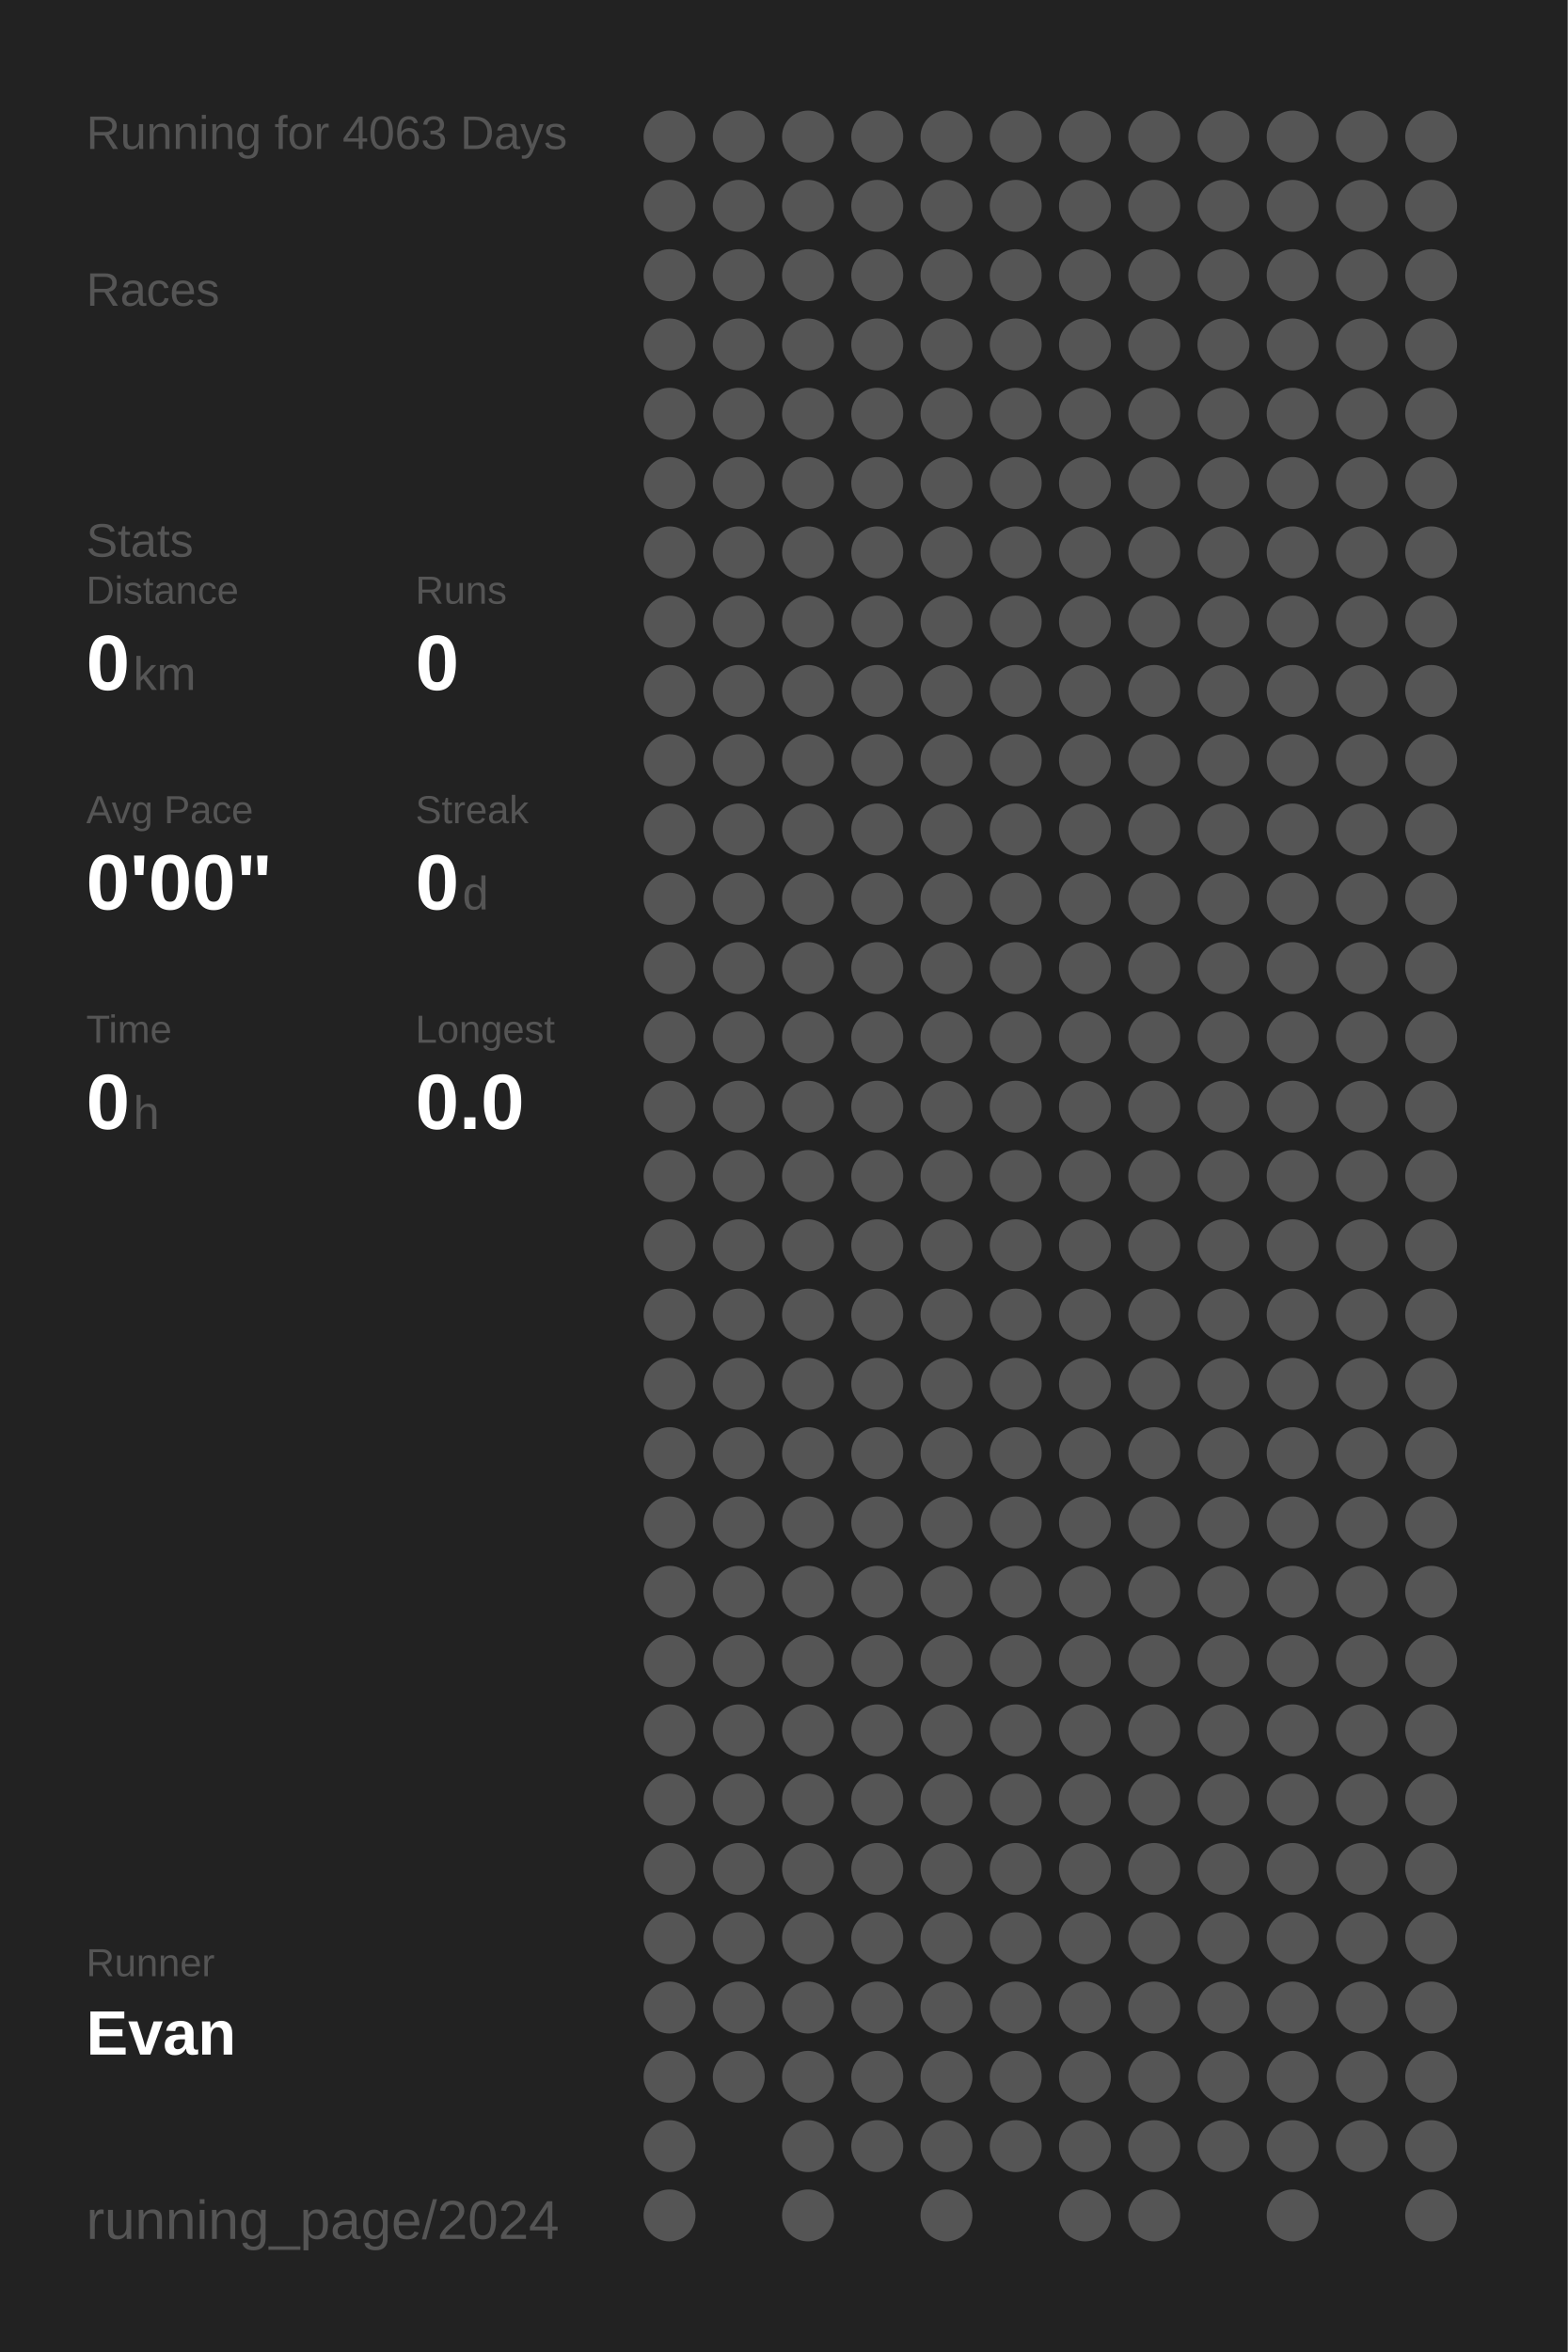
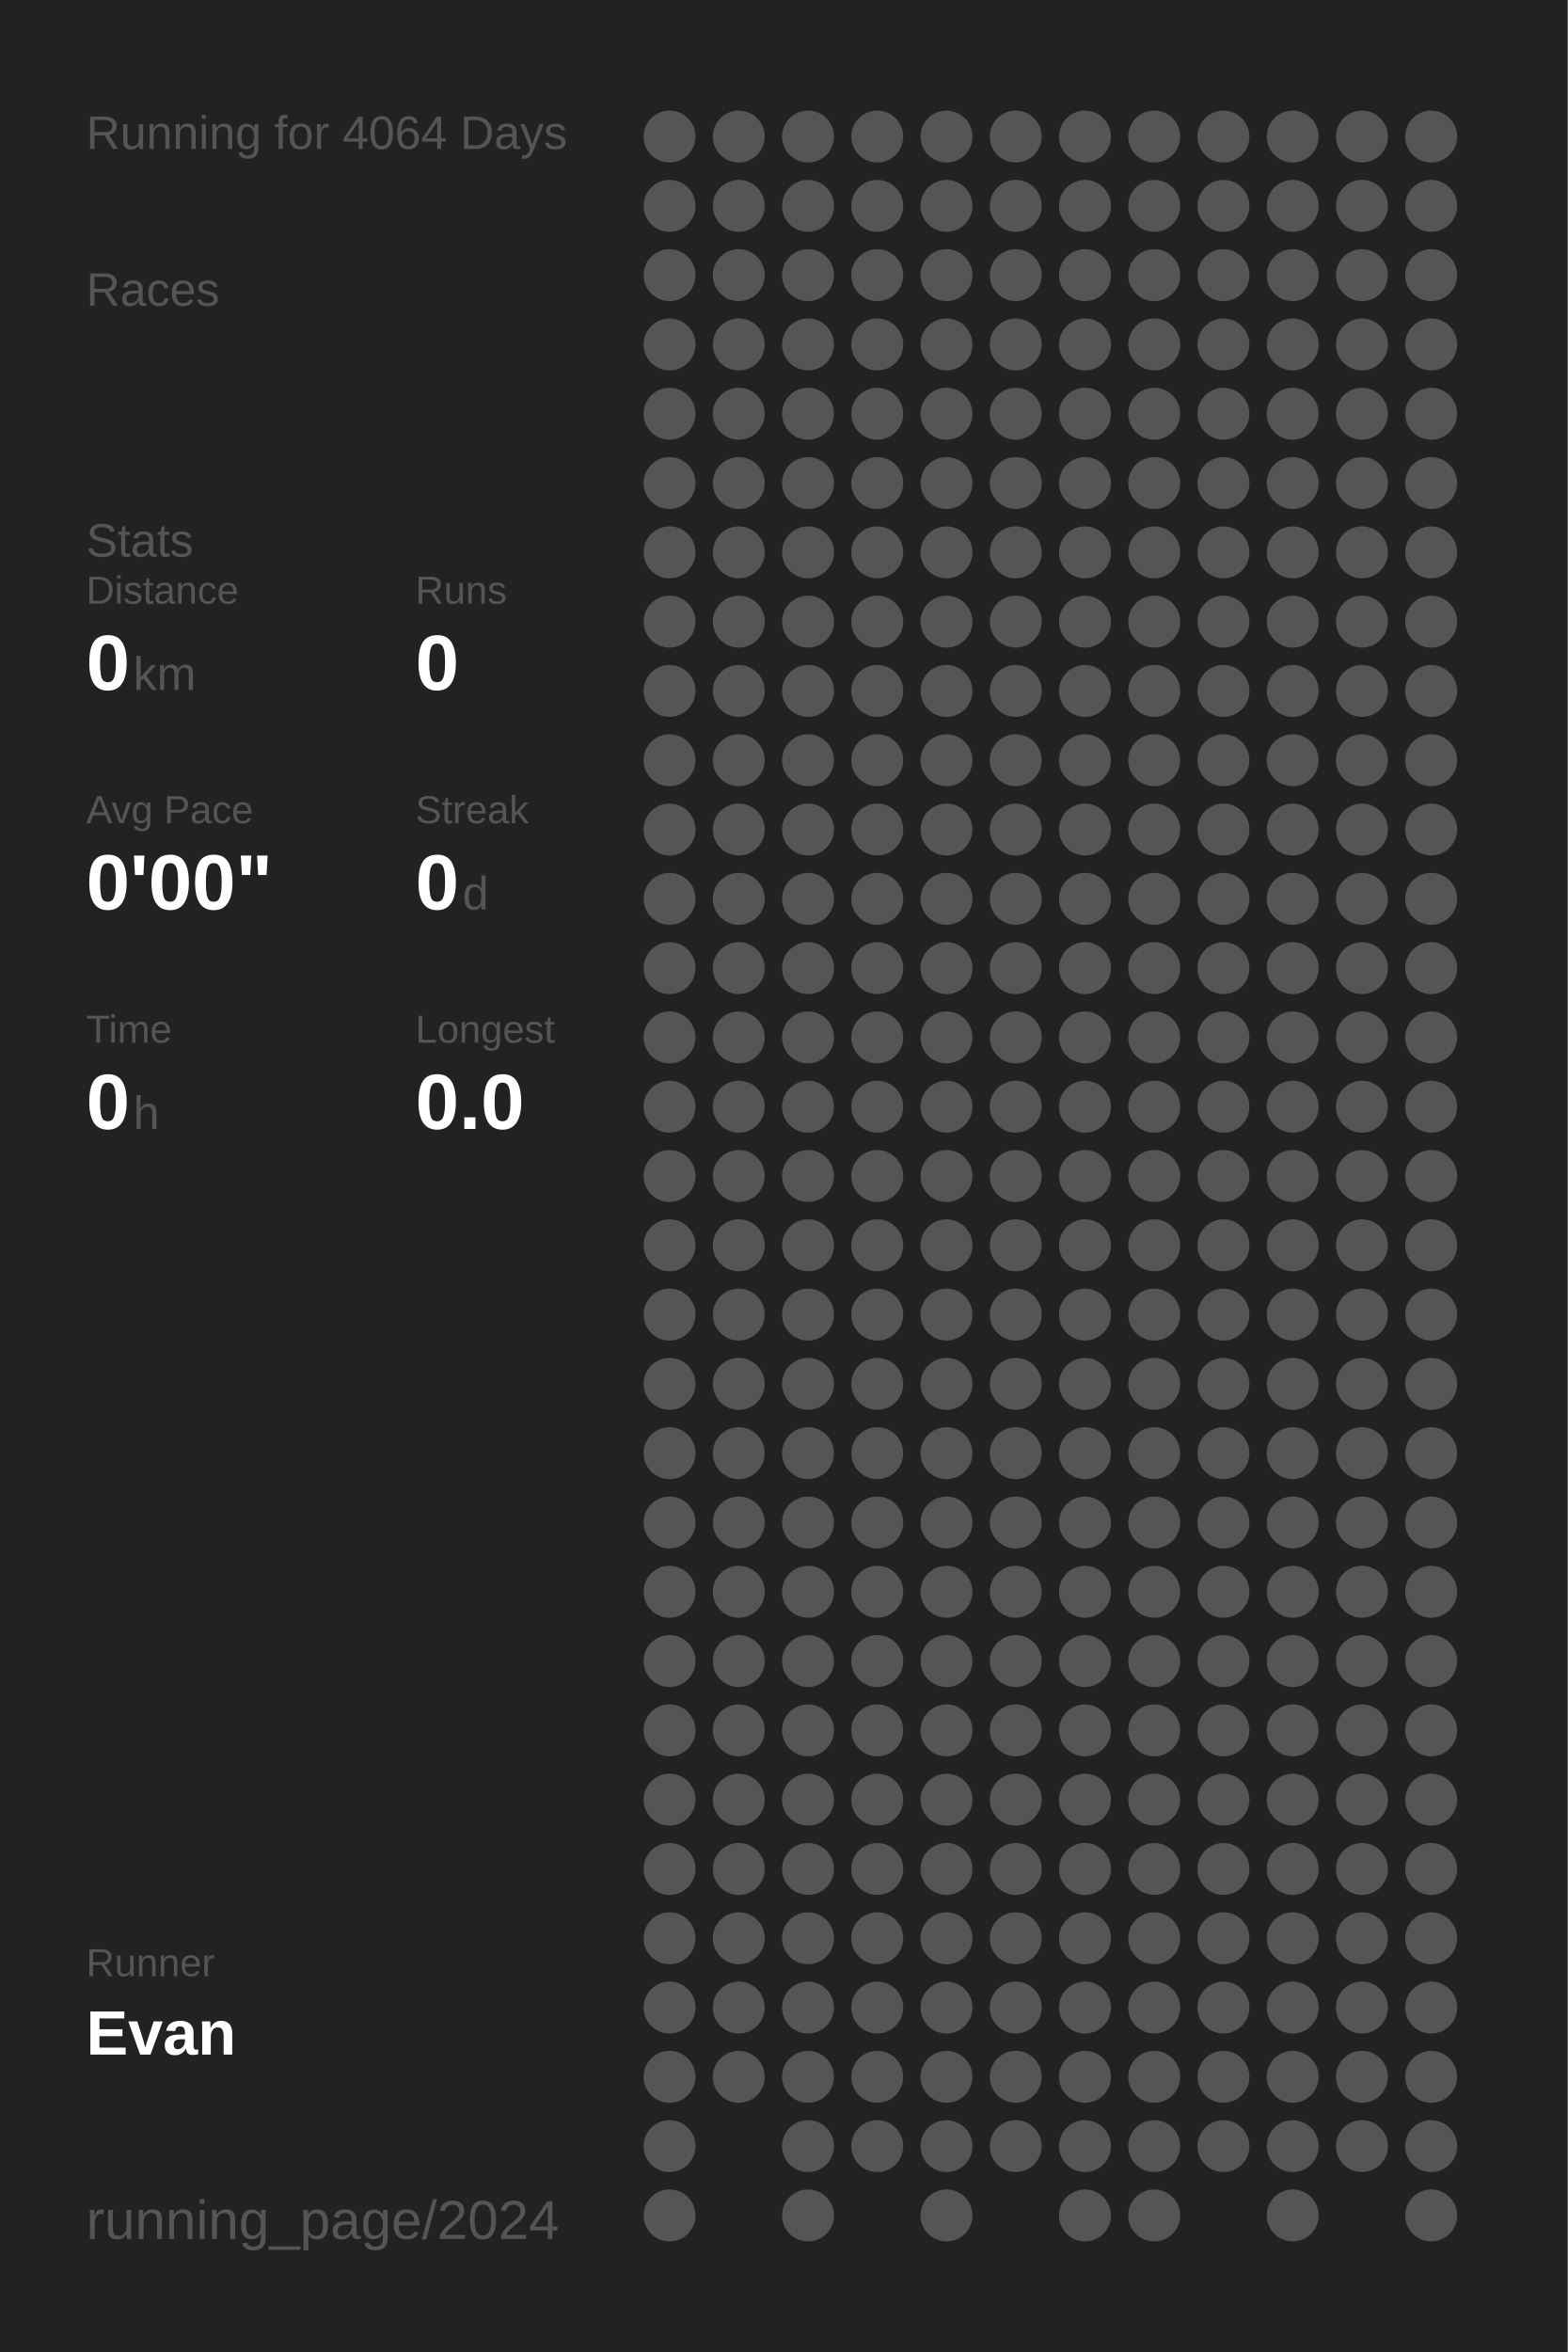
<svg xmlns="http://www.w3.org/2000/svg" baseProfile="full" height="300mm" version="1.1" viewBox="0,0,200,300" width="200mm">
  <defs />
  <rect fill="#222222" height="300" width="200" x="0" y="0" />
-   <text fill="#555555" style="font-size:6px; font-family:Arial;" x="11" y="19">Running for 4063 Days</text>
+   <text fill="#555555" style="font-size:6px; font-family:Arial;" x="11" y="19">Running for 4064 Days</text>
  <text fill="#555555" style="font-size:6px; font-family:Arial;" x="11" y="39">Races</text>
  <text fill="#555555" style="font-size:6px; font-family:Arial;" x="11" y="71">Stats</text>
  <text fill="#555555" style="font-size:5px; font-family:Arial;" x="11" y="77">Distance</text>
  <text fill="#FFFFFF" style="font-size:10px; font-family:Arial; font-weight:bold;" x="11" y="88">0</text>
  <text fill="#555555" style="font-size:6px; font-family:Arial;" x="17" y="88">km</text>
  <text fill="#555555" style="font-size:5px; font-family:Arial;" x="53" y="77">Runs</text>
  <text fill="#FFFFFF" style="font-size:10px; font-family:Arial; font-weight:bold;" x="53" y="88">0</text>
  <text fill="#555555" style="font-size:5px; font-family:Arial;" x="11" y="105">Avg Pace</text>
  <text fill="#FFFFFF" style="font-size:10px; font-family:Arial; font-weight:bold;" x="11" y="116">0'00"</text>
  <text fill="#555555" style="font-size:5px; font-family:Arial;" x="53" y="105">Streak</text>
  <text fill="#FFFFFF" style="font-size:10px; font-family:Arial; font-weight:bold;" x="53" y="116">0</text>
  <text fill="#555555" style="font-size:6px; font-family:Arial;" x="59" y="116">d</text>
  <text fill="#555555" style="font-size:5px; font-family:Arial;" x="11" y="133">Time</text>
  <text fill="#FFFFFF" style="font-size:10px; font-family:Arial; font-weight:bold;" x="11" y="144">0</text>
  <text fill="#555555" style="font-size:6px; font-family:Arial;" x="17" y="144">h</text>
  <text fill="#555555" style="font-size:5px; font-family:Arial;" x="53" y="133">Longest</text>
  <text fill="#FFFFFF" style="font-size:10px; font-family:Arial; font-weight:bold;" x="53" y="144">0.0</text>
  <text fill="#555555" style="font-size:5px; font-family:Arial;" x="11" y="252.065">Runner</text>
  <text fill="#FFFFFF" style="font-size:8px; font-family:Arial; font-weight:bold;" x="11" y="262.065">Evan</text>
  <text fill="#555555" style="font-size:7px; font-family:Arial;" x="11" y="285.581">running_page/2024</text>
  <circle cx="85.417" cy="17.419" fill="#555555" r="3.312" />
  <circle cx="85.417" cy="26.258" fill="#555555" r="3.312" />
  <circle cx="85.417" cy="35.097" fill="#555555" r="3.312" />
  <circle cx="85.417" cy="43.935" fill="#555555" r="3.312" />
  <circle cx="85.417" cy="52.774" fill="#555555" r="3.312" />
  <circle cx="85.417" cy="61.613" fill="#555555" r="3.312" />
  <circle cx="85.417" cy="70.452" fill="#555555" r="3.312" />
  <circle cx="85.417" cy="79.29" fill="#555555" r="3.312" />
  <circle cx="85.417" cy="88.129" fill="#555555" r="3.312" />
  <circle cx="85.417" cy="96.968" fill="#555555" r="3.312" />
  <circle cx="85.417" cy="105.806" fill="#555555" r="3.312" />
  <circle cx="85.417" cy="114.645" fill="#555555" r="3.312" />
  <circle cx="85.417" cy="123.484" fill="#555555" r="3.312" />
  <circle cx="85.417" cy="132.323" fill="#555555" r="3.312" />
  <circle cx="85.417" cy="141.161" fill="#555555" r="3.312" />
  <circle cx="85.417" cy="150" fill="#555555" r="3.312" />
  <circle cx="85.417" cy="158.839" fill="#555555" r="3.312" />
  <circle cx="85.417" cy="167.677" fill="#555555" r="3.312" />
  <circle cx="85.417" cy="176.516" fill="#555555" r="3.312" />
  <circle cx="85.417" cy="185.355" fill="#555555" r="3.312" />
  <circle cx="85.417" cy="194.194" fill="#555555" r="3.312" />
  <circle cx="85.417" cy="203.032" fill="#555555" r="3.312" />
  <circle cx="85.417" cy="211.871" fill="#555555" r="3.312" />
  <circle cx="85.417" cy="220.71" fill="#555555" r="3.312" />
  <circle cx="85.417" cy="229.548" fill="#555555" r="3.312" />
  <circle cx="85.417" cy="238.387" fill="#555555" r="3.312" />
  <circle cx="85.417" cy="247.226" fill="#555555" r="3.312" />
  <circle cx="85.417" cy="256.065" fill="#555555" r="3.312" />
  <circle cx="85.417" cy="264.903" fill="#555555" r="3.312" />
  <circle cx="85.417" cy="273.742" fill="#555555" r="3.312" />
  <circle cx="85.417" cy="282.581" fill="#555555" r="3.312" />
  <circle cx="94.25" cy="17.419" fill="#555555" r="3.312" />
  <circle cx="94.25" cy="26.258" fill="#555555" r="3.312" />
  <circle cx="94.25" cy="35.097" fill="#555555" r="3.312" />
  <circle cx="94.25" cy="43.935" fill="#555555" r="3.312" />
  <circle cx="94.25" cy="52.774" fill="#555555" r="3.312" />
  <circle cx="94.25" cy="61.613" fill="#555555" r="3.312" />
  <circle cx="94.25" cy="70.452" fill="#555555" r="3.312" />
  <circle cx="94.25" cy="79.29" fill="#555555" r="3.312" />
  <circle cx="94.25" cy="88.129" fill="#555555" r="3.312" />
  <circle cx="94.25" cy="96.968" fill="#555555" r="3.312" />
  <circle cx="94.25" cy="105.806" fill="#555555" r="3.312" />
  <circle cx="94.25" cy="114.645" fill="#555555" r="3.312" />
  <circle cx="94.25" cy="123.484" fill="#555555" r="3.312" />
  <circle cx="94.25" cy="132.323" fill="#555555" r="3.312" />
  <circle cx="94.25" cy="141.161" fill="#555555" r="3.312" />
  <circle cx="94.25" cy="150" fill="#555555" r="3.312" />
  <circle cx="94.25" cy="158.839" fill="#555555" r="3.312" />
  <circle cx="94.25" cy="167.677" fill="#555555" r="3.312" />
  <circle cx="94.25" cy="176.516" fill="#555555" r="3.312" />
  <circle cx="94.25" cy="185.355" fill="#555555" r="3.312" />
  <circle cx="94.25" cy="194.194" fill="#555555" r="3.312" />
  <circle cx="94.25" cy="203.032" fill="#555555" r="3.312" />
  <circle cx="94.25" cy="211.871" fill="#555555" r="3.312" />
  <circle cx="94.25" cy="220.71" fill="#555555" r="3.312" />
  <circle cx="94.25" cy="229.548" fill="#555555" r="3.312" />
  <circle cx="94.25" cy="238.387" fill="#555555" r="3.312" />
  <circle cx="94.25" cy="247.226" fill="#555555" r="3.312" />
  <circle cx="94.25" cy="256.065" fill="#555555" r="3.312" />
  <circle cx="94.25" cy="264.903" fill="#555555" r="3.312" />
  <circle cx="103.083" cy="17.419" fill="#555555" r="3.312" />
  <circle cx="103.083" cy="26.258" fill="#555555" r="3.312" />
  <circle cx="103.083" cy="35.097" fill="#555555" r="3.312" />
  <circle cx="103.083" cy="43.935" fill="#555555" r="3.312" />
  <circle cx="103.083" cy="52.774" fill="#555555" r="3.312" />
  <circle cx="103.083" cy="61.613" fill="#555555" r="3.312" />
  <circle cx="103.083" cy="70.452" fill="#555555" r="3.312" />
  <circle cx="103.083" cy="79.29" fill="#555555" r="3.312" />
  <circle cx="103.083" cy="88.129" fill="#555555" r="3.312" />
  <circle cx="103.083" cy="96.968" fill="#555555" r="3.312" />
  <circle cx="103.083" cy="105.806" fill="#555555" r="3.312" />
  <circle cx="103.083" cy="114.645" fill="#555555" r="3.312" />
  <circle cx="103.083" cy="123.484" fill="#555555" r="3.312" />
  <circle cx="103.083" cy="132.323" fill="#555555" r="3.312" />
  <circle cx="103.083" cy="141.161" fill="#555555" r="3.312" />
  <circle cx="103.083" cy="150" fill="#555555" r="3.312" />
  <circle cx="103.083" cy="158.839" fill="#555555" r="3.312" />
  <circle cx="103.083" cy="167.677" fill="#555555" r="3.312" />
  <circle cx="103.083" cy="176.516" fill="#555555" r="3.312" />
  <circle cx="103.083" cy="185.355" fill="#555555" r="3.312" />
  <circle cx="103.083" cy="194.194" fill="#555555" r="3.312" />
  <circle cx="103.083" cy="203.032" fill="#555555" r="3.312" />
  <circle cx="103.083" cy="211.871" fill="#555555" r="3.312" />
  <circle cx="103.083" cy="220.71" fill="#555555" r="3.312" />
  <circle cx="103.083" cy="229.548" fill="#555555" r="3.312" />
  <circle cx="103.083" cy="238.387" fill="#555555" r="3.312" />
  <circle cx="103.083" cy="247.226" fill="#555555" r="3.312" />
  <circle cx="103.083" cy="256.065" fill="#555555" r="3.312" />
  <circle cx="103.083" cy="264.903" fill="#555555" r="3.312" />
  <circle cx="103.083" cy="273.742" fill="#555555" r="3.312" />
  <circle cx="103.083" cy="282.581" fill="#555555" r="3.312" />
  <circle cx="111.917" cy="17.419" fill="#555555" r="3.312" />
  <circle cx="111.917" cy="26.258" fill="#555555" r="3.312" />
  <circle cx="111.917" cy="35.097" fill="#555555" r="3.312" />
  <circle cx="111.917" cy="43.935" fill="#555555" r="3.312" />
  <circle cx="111.917" cy="52.774" fill="#555555" r="3.312" />
  <circle cx="111.917" cy="61.613" fill="#555555" r="3.312" />
  <circle cx="111.917" cy="70.452" fill="#555555" r="3.312" />
  <circle cx="111.917" cy="79.29" fill="#555555" r="3.312" />
  <circle cx="111.917" cy="88.129" fill="#555555" r="3.312" />
  <circle cx="111.917" cy="96.968" fill="#555555" r="3.312" />
  <circle cx="111.917" cy="105.806" fill="#555555" r="3.312" />
  <circle cx="111.917" cy="114.645" fill="#555555" r="3.312" />
  <circle cx="111.917" cy="123.484" fill="#555555" r="3.312" />
  <circle cx="111.917" cy="132.323" fill="#555555" r="3.312" />
  <circle cx="111.917" cy="141.161" fill="#555555" r="3.312" />
  <circle cx="111.917" cy="150" fill="#555555" r="3.312" />
  <circle cx="111.917" cy="158.839" fill="#555555" r="3.312" />
  <circle cx="111.917" cy="167.677" fill="#555555" r="3.312" />
  <circle cx="111.917" cy="176.516" fill="#555555" r="3.312" />
  <circle cx="111.917" cy="185.355" fill="#555555" r="3.312" />
  <circle cx="111.917" cy="194.194" fill="#555555" r="3.312" />
  <circle cx="111.917" cy="203.032" fill="#555555" r="3.312" />
  <circle cx="111.917" cy="211.871" fill="#555555" r="3.312" />
  <circle cx="111.917" cy="220.71" fill="#555555" r="3.312" />
  <circle cx="111.917" cy="229.548" fill="#555555" r="3.312" />
  <circle cx="111.917" cy="238.387" fill="#555555" r="3.312" />
  <circle cx="111.917" cy="247.226" fill="#555555" r="3.312" />
  <circle cx="111.917" cy="256.065" fill="#555555" r="3.312" />
  <circle cx="111.917" cy="264.903" fill="#555555" r="3.312" />
  <circle cx="111.917" cy="273.742" fill="#555555" r="3.312" />
  <circle cx="120.75" cy="17.419" fill="#555555" r="3.312" />
  <circle cx="120.75" cy="26.258" fill="#555555" r="3.312" />
  <circle cx="120.75" cy="35.097" fill="#555555" r="3.312" />
  <circle cx="120.75" cy="43.935" fill="#555555" r="3.312" />
  <circle cx="120.75" cy="52.774" fill="#555555" r="3.312" />
  <circle cx="120.75" cy="61.613" fill="#555555" r="3.312" />
  <circle cx="120.75" cy="70.452" fill="#555555" r="3.312" />
  <circle cx="120.75" cy="79.29" fill="#555555" r="3.312" />
  <circle cx="120.75" cy="88.129" fill="#555555" r="3.312" />
  <circle cx="120.75" cy="96.968" fill="#555555" r="3.312" />
  <circle cx="120.75" cy="105.806" fill="#555555" r="3.312" />
  <circle cx="120.75" cy="114.645" fill="#555555" r="3.312" />
  <circle cx="120.75" cy="123.484" fill="#555555" r="3.312" />
  <circle cx="120.75" cy="132.323" fill="#555555" r="3.312" />
  <circle cx="120.75" cy="141.161" fill="#555555" r="3.312" />
  <circle cx="120.75" cy="150" fill="#555555" r="3.312" />
  <circle cx="120.75" cy="158.839" fill="#555555" r="3.312" />
  <circle cx="120.75" cy="167.677" fill="#555555" r="3.312" />
  <circle cx="120.75" cy="176.516" fill="#555555" r="3.312" />
  <circle cx="120.75" cy="185.355" fill="#555555" r="3.312" />
  <circle cx="120.75" cy="194.194" fill="#555555" r="3.312" />
  <circle cx="120.75" cy="203.032" fill="#555555" r="3.312" />
  <circle cx="120.75" cy="211.871" fill="#555555" r="3.312" />
  <circle cx="120.75" cy="220.71" fill="#555555" r="3.312" />
  <circle cx="120.75" cy="229.548" fill="#555555" r="3.312" />
  <circle cx="120.75" cy="238.387" fill="#555555" r="3.312" />
  <circle cx="120.75" cy="247.226" fill="#555555" r="3.312" />
  <circle cx="120.75" cy="256.065" fill="#555555" r="3.312" />
  <circle cx="120.75" cy="264.903" fill="#555555" r="3.312" />
  <circle cx="120.75" cy="273.742" fill="#555555" r="3.312" />
  <circle cx="120.75" cy="282.581" fill="#555555" r="3.312" />
  <circle cx="129.583" cy="17.419" fill="#555555" r="3.312" />
  <circle cx="129.583" cy="26.258" fill="#555555" r="3.312" />
  <circle cx="129.583" cy="35.097" fill="#555555" r="3.312" />
  <circle cx="129.583" cy="43.935" fill="#555555" r="3.312" />
  <circle cx="129.583" cy="52.774" fill="#555555" r="3.312" />
  <circle cx="129.583" cy="61.613" fill="#555555" r="3.312" />
  <circle cx="129.583" cy="70.452" fill="#555555" r="3.312" />
  <circle cx="129.583" cy="79.29" fill="#555555" r="3.312" />
  <circle cx="129.583" cy="88.129" fill="#555555" r="3.312" />
  <circle cx="129.583" cy="96.968" fill="#555555" r="3.312" />
  <circle cx="129.583" cy="105.806" fill="#555555" r="3.312" />
  <circle cx="129.583" cy="114.645" fill="#555555" r="3.312" />
  <circle cx="129.583" cy="123.484" fill="#555555" r="3.312" />
  <circle cx="129.583" cy="132.323" fill="#555555" r="3.312" />
  <circle cx="129.583" cy="141.161" fill="#555555" r="3.312" />
  <circle cx="129.583" cy="150" fill="#555555" r="3.312" />
  <circle cx="129.583" cy="158.839" fill="#555555" r="3.312" />
  <circle cx="129.583" cy="167.677" fill="#555555" r="3.312" />
  <circle cx="129.583" cy="176.516" fill="#555555" r="3.312" />
  <circle cx="129.583" cy="185.355" fill="#555555" r="3.312" />
  <circle cx="129.583" cy="194.194" fill="#555555" r="3.312" />
  <circle cx="129.583" cy="203.032" fill="#555555" r="3.312" />
  <circle cx="129.583" cy="211.871" fill="#555555" r="3.312" />
  <circle cx="129.583" cy="220.71" fill="#555555" r="3.312" />
  <circle cx="129.583" cy="229.548" fill="#555555" r="3.312" />
  <circle cx="129.583" cy="238.387" fill="#555555" r="3.312" />
  <circle cx="129.583" cy="247.226" fill="#555555" r="3.312" />
  <circle cx="129.583" cy="256.065" fill="#555555" r="3.312" />
  <circle cx="129.583" cy="264.903" fill="#555555" r="3.312" />
  <circle cx="129.583" cy="273.742" fill="#555555" r="3.312" />
  <circle cx="138.417" cy="17.419" fill="#555555" r="3.312" />
  <circle cx="138.417" cy="26.258" fill="#555555" r="3.312" />
  <circle cx="138.417" cy="35.097" fill="#555555" r="3.312" />
  <circle cx="138.417" cy="43.935" fill="#555555" r="3.312" />
  <circle cx="138.417" cy="52.774" fill="#555555" r="3.312" />
  <circle cx="138.417" cy="61.613" fill="#555555" r="3.312" />
  <circle cx="138.417" cy="70.452" fill="#555555" r="3.312" />
  <circle cx="138.417" cy="79.29" fill="#555555" r="3.312" />
  <circle cx="138.417" cy="88.129" fill="#555555" r="3.312" />
  <circle cx="138.417" cy="96.968" fill="#555555" r="3.312" />
  <circle cx="138.417" cy="105.806" fill="#555555" r="3.312" />
  <circle cx="138.417" cy="114.645" fill="#555555" r="3.312" />
  <circle cx="138.417" cy="123.484" fill="#555555" r="3.312" />
  <circle cx="138.417" cy="132.323" fill="#555555" r="3.312" />
  <circle cx="138.417" cy="141.161" fill="#555555" r="3.312" />
  <circle cx="138.417" cy="150" fill="#555555" r="3.312" />
  <circle cx="138.417" cy="158.839" fill="#555555" r="3.312" />
  <circle cx="138.417" cy="167.677" fill="#555555" r="3.312" />
  <circle cx="138.417" cy="176.516" fill="#555555" r="3.312" />
  <circle cx="138.417" cy="185.355" fill="#555555" r="3.312" />
  <circle cx="138.417" cy="194.194" fill="#555555" r="3.312" />
  <circle cx="138.417" cy="203.032" fill="#555555" r="3.312" />
  <circle cx="138.417" cy="211.871" fill="#555555" r="3.312" />
  <circle cx="138.417" cy="220.71" fill="#555555" r="3.312" />
  <circle cx="138.417" cy="229.548" fill="#555555" r="3.312" />
  <circle cx="138.417" cy="238.387" fill="#555555" r="3.312" />
  <circle cx="138.417" cy="247.226" fill="#555555" r="3.312" />
  <circle cx="138.417" cy="256.065" fill="#555555" r="3.312" />
  <circle cx="138.417" cy="264.903" fill="#555555" r="3.312" />
  <circle cx="138.417" cy="273.742" fill="#555555" r="3.312" />
  <circle cx="138.417" cy="282.581" fill="#555555" r="3.312" />
  <circle cx="147.25" cy="17.419" fill="#555555" r="3.312" />
  <circle cx="147.25" cy="26.258" fill="#555555" r="3.312" />
  <circle cx="147.25" cy="35.097" fill="#555555" r="3.312" />
  <circle cx="147.25" cy="43.935" fill="#555555" r="3.312" />
  <circle cx="147.25" cy="52.774" fill="#555555" r="3.312" />
  <circle cx="147.25" cy="61.613" fill="#555555" r="3.312" />
  <circle cx="147.25" cy="70.452" fill="#555555" r="3.312" />
  <circle cx="147.25" cy="79.29" fill="#555555" r="3.312" />
  <circle cx="147.25" cy="88.129" fill="#555555" r="3.312" />
  <circle cx="147.25" cy="96.968" fill="#555555" r="3.312" />
  <circle cx="147.25" cy="105.806" fill="#555555" r="3.312" />
  <circle cx="147.25" cy="114.645" fill="#555555" r="3.312" />
  <circle cx="147.25" cy="123.484" fill="#555555" r="3.312" />
  <circle cx="147.25" cy="132.323" fill="#555555" r="3.312" />
  <circle cx="147.25" cy="141.161" fill="#555555" r="3.312" />
  <circle cx="147.25" cy="150" fill="#555555" r="3.312" />
  <circle cx="147.25" cy="158.839" fill="#555555" r="3.312" />
  <circle cx="147.25" cy="167.677" fill="#555555" r="3.312" />
  <circle cx="147.25" cy="176.516" fill="#555555" r="3.312" />
  <circle cx="147.25" cy="185.355" fill="#555555" r="3.312" />
  <circle cx="147.25" cy="194.194" fill="#555555" r="3.312" />
  <circle cx="147.25" cy="203.032" fill="#555555" r="3.312" />
  <circle cx="147.25" cy="211.871" fill="#555555" r="3.312" />
  <circle cx="147.25" cy="220.71" fill="#555555" r="3.312" />
  <circle cx="147.25" cy="229.548" fill="#555555" r="3.312" />
  <circle cx="147.25" cy="238.387" fill="#555555" r="3.312" />
  <circle cx="147.25" cy="247.226" fill="#555555" r="3.312" />
  <circle cx="147.25" cy="256.065" fill="#555555" r="3.312" />
  <circle cx="147.25" cy="264.903" fill="#555555" r="3.312" />
  <circle cx="147.25" cy="273.742" fill="#555555" r="3.312" />
  <circle cx="147.25" cy="282.581" fill="#555555" r="3.312" />
  <circle cx="156.083" cy="17.419" fill="#555555" r="3.312" />
  <circle cx="156.083" cy="26.258" fill="#555555" r="3.312" />
  <circle cx="156.083" cy="35.097" fill="#555555" r="3.312" />
  <circle cx="156.083" cy="43.935" fill="#555555" r="3.312" />
  <circle cx="156.083" cy="52.774" fill="#555555" r="3.312" />
  <circle cx="156.083" cy="61.613" fill="#555555" r="3.312" />
  <circle cx="156.083" cy="70.452" fill="#555555" r="3.312" />
  <circle cx="156.083" cy="79.29" fill="#555555" r="3.312" />
  <circle cx="156.083" cy="88.129" fill="#555555" r="3.312" />
  <circle cx="156.083" cy="96.968" fill="#555555" r="3.312" />
  <circle cx="156.083" cy="105.806" fill="#555555" r="3.312" />
  <circle cx="156.083" cy="114.645" fill="#555555" r="3.312" />
  <circle cx="156.083" cy="123.484" fill="#555555" r="3.312" />
  <circle cx="156.083" cy="132.323" fill="#555555" r="3.312" />
  <circle cx="156.083" cy="141.161" fill="#555555" r="3.312" />
  <circle cx="156.083" cy="150" fill="#555555" r="3.312" />
  <circle cx="156.083" cy="158.839" fill="#555555" r="3.312" />
  <circle cx="156.083" cy="167.677" fill="#555555" r="3.312" />
  <circle cx="156.083" cy="176.516" fill="#555555" r="3.312" />
  <circle cx="156.083" cy="185.355" fill="#555555" r="3.312" />
  <circle cx="156.083" cy="194.194" fill="#555555" r="3.312" />
  <circle cx="156.083" cy="203.032" fill="#555555" r="3.312" />
  <circle cx="156.083" cy="211.871" fill="#555555" r="3.312" />
  <circle cx="156.083" cy="220.71" fill="#555555" r="3.312" />
  <circle cx="156.083" cy="229.548" fill="#555555" r="3.312" />
  <circle cx="156.083" cy="238.387" fill="#555555" r="3.312" />
  <circle cx="156.083" cy="247.226" fill="#555555" r="3.312" />
  <circle cx="156.083" cy="256.065" fill="#555555" r="3.312" />
  <circle cx="156.083" cy="264.903" fill="#555555" r="3.312" />
  <circle cx="156.083" cy="273.742" fill="#555555" r="3.312" />
  <circle cx="164.917" cy="17.419" fill="#555555" r="3.312" />
  <circle cx="164.917" cy="26.258" fill="#555555" r="3.312" />
  <circle cx="164.917" cy="35.097" fill="#555555" r="3.312" />
  <circle cx="164.917" cy="43.935" fill="#555555" r="3.312" />
  <circle cx="164.917" cy="52.774" fill="#555555" r="3.312" />
  <circle cx="164.917" cy="61.613" fill="#555555" r="3.312" />
  <circle cx="164.917" cy="70.452" fill="#555555" r="3.312" />
  <circle cx="164.917" cy="79.29" fill="#555555" r="3.312" />
  <circle cx="164.917" cy="88.129" fill="#555555" r="3.312" />
  <circle cx="164.917" cy="96.968" fill="#555555" r="3.312" />
  <circle cx="164.917" cy="105.806" fill="#555555" r="3.312" />
  <circle cx="164.917" cy="114.645" fill="#555555" r="3.312" />
  <circle cx="164.917" cy="123.484" fill="#555555" r="3.312" />
  <circle cx="164.917" cy="132.323" fill="#555555" r="3.312" />
  <circle cx="164.917" cy="141.161" fill="#555555" r="3.312" />
  <circle cx="164.917" cy="150" fill="#555555" r="3.312" />
  <circle cx="164.917" cy="158.839" fill="#555555" r="3.312" />
  <circle cx="164.917" cy="167.677" fill="#555555" r="3.312" />
  <circle cx="164.917" cy="176.516" fill="#555555" r="3.312" />
  <circle cx="164.917" cy="185.355" fill="#555555" r="3.312" />
  <circle cx="164.917" cy="194.194" fill="#555555" r="3.312" />
  <circle cx="164.917" cy="203.032" fill="#555555" r="3.312" />
  <circle cx="164.917" cy="211.871" fill="#555555" r="3.312" />
  <circle cx="164.917" cy="220.71" fill="#555555" r="3.312" />
  <circle cx="164.917" cy="229.548" fill="#555555" r="3.312" />
  <circle cx="164.917" cy="238.387" fill="#555555" r="3.312" />
  <circle cx="164.917" cy="247.226" fill="#555555" r="3.312" />
  <circle cx="164.917" cy="256.065" fill="#555555" r="3.312" />
  <circle cx="164.917" cy="264.903" fill="#555555" r="3.312" />
  <circle cx="164.917" cy="273.742" fill="#555555" r="3.312" />
  <circle cx="164.917" cy="282.581" fill="#555555" r="3.312" />
  <circle cx="173.75" cy="17.419" fill="#555555" r="3.312" />
  <circle cx="173.75" cy="26.258" fill="#555555" r="3.312" />
  <circle cx="173.75" cy="35.097" fill="#555555" r="3.312" />
  <circle cx="173.75" cy="43.935" fill="#555555" r="3.312" />
  <circle cx="173.75" cy="52.774" fill="#555555" r="3.312" />
  <circle cx="173.75" cy="61.613" fill="#555555" r="3.312" />
  <circle cx="173.75" cy="70.452" fill="#555555" r="3.312" />
  <circle cx="173.75" cy="79.29" fill="#555555" r="3.312" />
  <circle cx="173.75" cy="88.129" fill="#555555" r="3.312" />
  <circle cx="173.75" cy="96.968" fill="#555555" r="3.312" />
  <circle cx="173.75" cy="105.806" fill="#555555" r="3.312" />
  <circle cx="173.75" cy="114.645" fill="#555555" r="3.312" />
  <circle cx="173.75" cy="123.484" fill="#555555" r="3.312" />
  <circle cx="173.75" cy="132.323" fill="#555555" r="3.312" />
  <circle cx="173.75" cy="141.161" fill="#555555" r="3.312" />
  <circle cx="173.75" cy="150" fill="#555555" r="3.312" />
  <circle cx="173.75" cy="158.839" fill="#555555" r="3.312" />
  <circle cx="173.75" cy="167.677" fill="#555555" r="3.312" />
  <circle cx="173.75" cy="176.516" fill="#555555" r="3.312" />
  <circle cx="173.75" cy="185.355" fill="#555555" r="3.312" />
  <circle cx="173.75" cy="194.194" fill="#555555" r="3.312" />
  <circle cx="173.75" cy="203.032" fill="#555555" r="3.312" />
  <circle cx="173.75" cy="211.871" fill="#555555" r="3.312" />
  <circle cx="173.75" cy="220.71" fill="#555555" r="3.312" />
  <circle cx="173.75" cy="229.548" fill="#555555" r="3.312" />
  <circle cx="173.75" cy="238.387" fill="#555555" r="3.312" />
  <circle cx="173.75" cy="247.226" fill="#555555" r="3.312" />
  <circle cx="173.75" cy="256.065" fill="#555555" r="3.312" />
  <circle cx="173.75" cy="264.903" fill="#555555" r="3.312" />
  <circle cx="173.75" cy="273.742" fill="#555555" r="3.312" />
  <circle cx="182.583" cy="17.419" fill="#555555" r="3.312" />
  <circle cx="182.583" cy="26.258" fill="#555555" r="3.312" />
  <circle cx="182.583" cy="35.097" fill="#555555" r="3.312" />
  <circle cx="182.583" cy="43.935" fill="#555555" r="3.312" />
  <circle cx="182.583" cy="52.774" fill="#555555" r="3.312" />
  <circle cx="182.583" cy="61.613" fill="#555555" r="3.312" />
  <circle cx="182.583" cy="70.452" fill="#555555" r="3.312" />
  <circle cx="182.583" cy="79.29" fill="#555555" r="3.312" />
  <circle cx="182.583" cy="88.129" fill="#555555" r="3.312" />
  <circle cx="182.583" cy="96.968" fill="#555555" r="3.312" />
  <circle cx="182.583" cy="105.806" fill="#555555" r="3.312" />
  <circle cx="182.583" cy="114.645" fill="#555555" r="3.312" />
  <circle cx="182.583" cy="123.484" fill="#555555" r="3.312" />
  <circle cx="182.583" cy="132.323" fill="#555555" r="3.312" />
  <circle cx="182.583" cy="141.161" fill="#555555" r="3.312" />
  <circle cx="182.583" cy="150" fill="#555555" r="3.312" />
  <circle cx="182.583" cy="158.839" fill="#555555" r="3.312" />
  <circle cx="182.583" cy="167.677" fill="#555555" r="3.312" />
  <circle cx="182.583" cy="176.516" fill="#555555" r="3.312" />
  <circle cx="182.583" cy="185.355" fill="#555555" r="3.312" />
  <circle cx="182.583" cy="194.194" fill="#555555" r="3.312" />
  <circle cx="182.583" cy="203.032" fill="#555555" r="3.312" />
  <circle cx="182.583" cy="211.871" fill="#555555" r="3.312" />
  <circle cx="182.583" cy="220.71" fill="#555555" r="3.312" />
  <circle cx="182.583" cy="229.548" fill="#555555" r="3.312" />
  <circle cx="182.583" cy="238.387" fill="#555555" r="3.312" />
  <circle cx="182.583" cy="247.226" fill="#555555" r="3.312" />
  <circle cx="182.583" cy="256.065" fill="#555555" r="3.312" />
  <circle cx="182.583" cy="264.903" fill="#555555" r="3.312" />
  <circle cx="182.583" cy="273.742" fill="#555555" r="3.312" />
  <circle cx="182.583" cy="282.581" fill="#555555" r="3.312" />
</svg>
